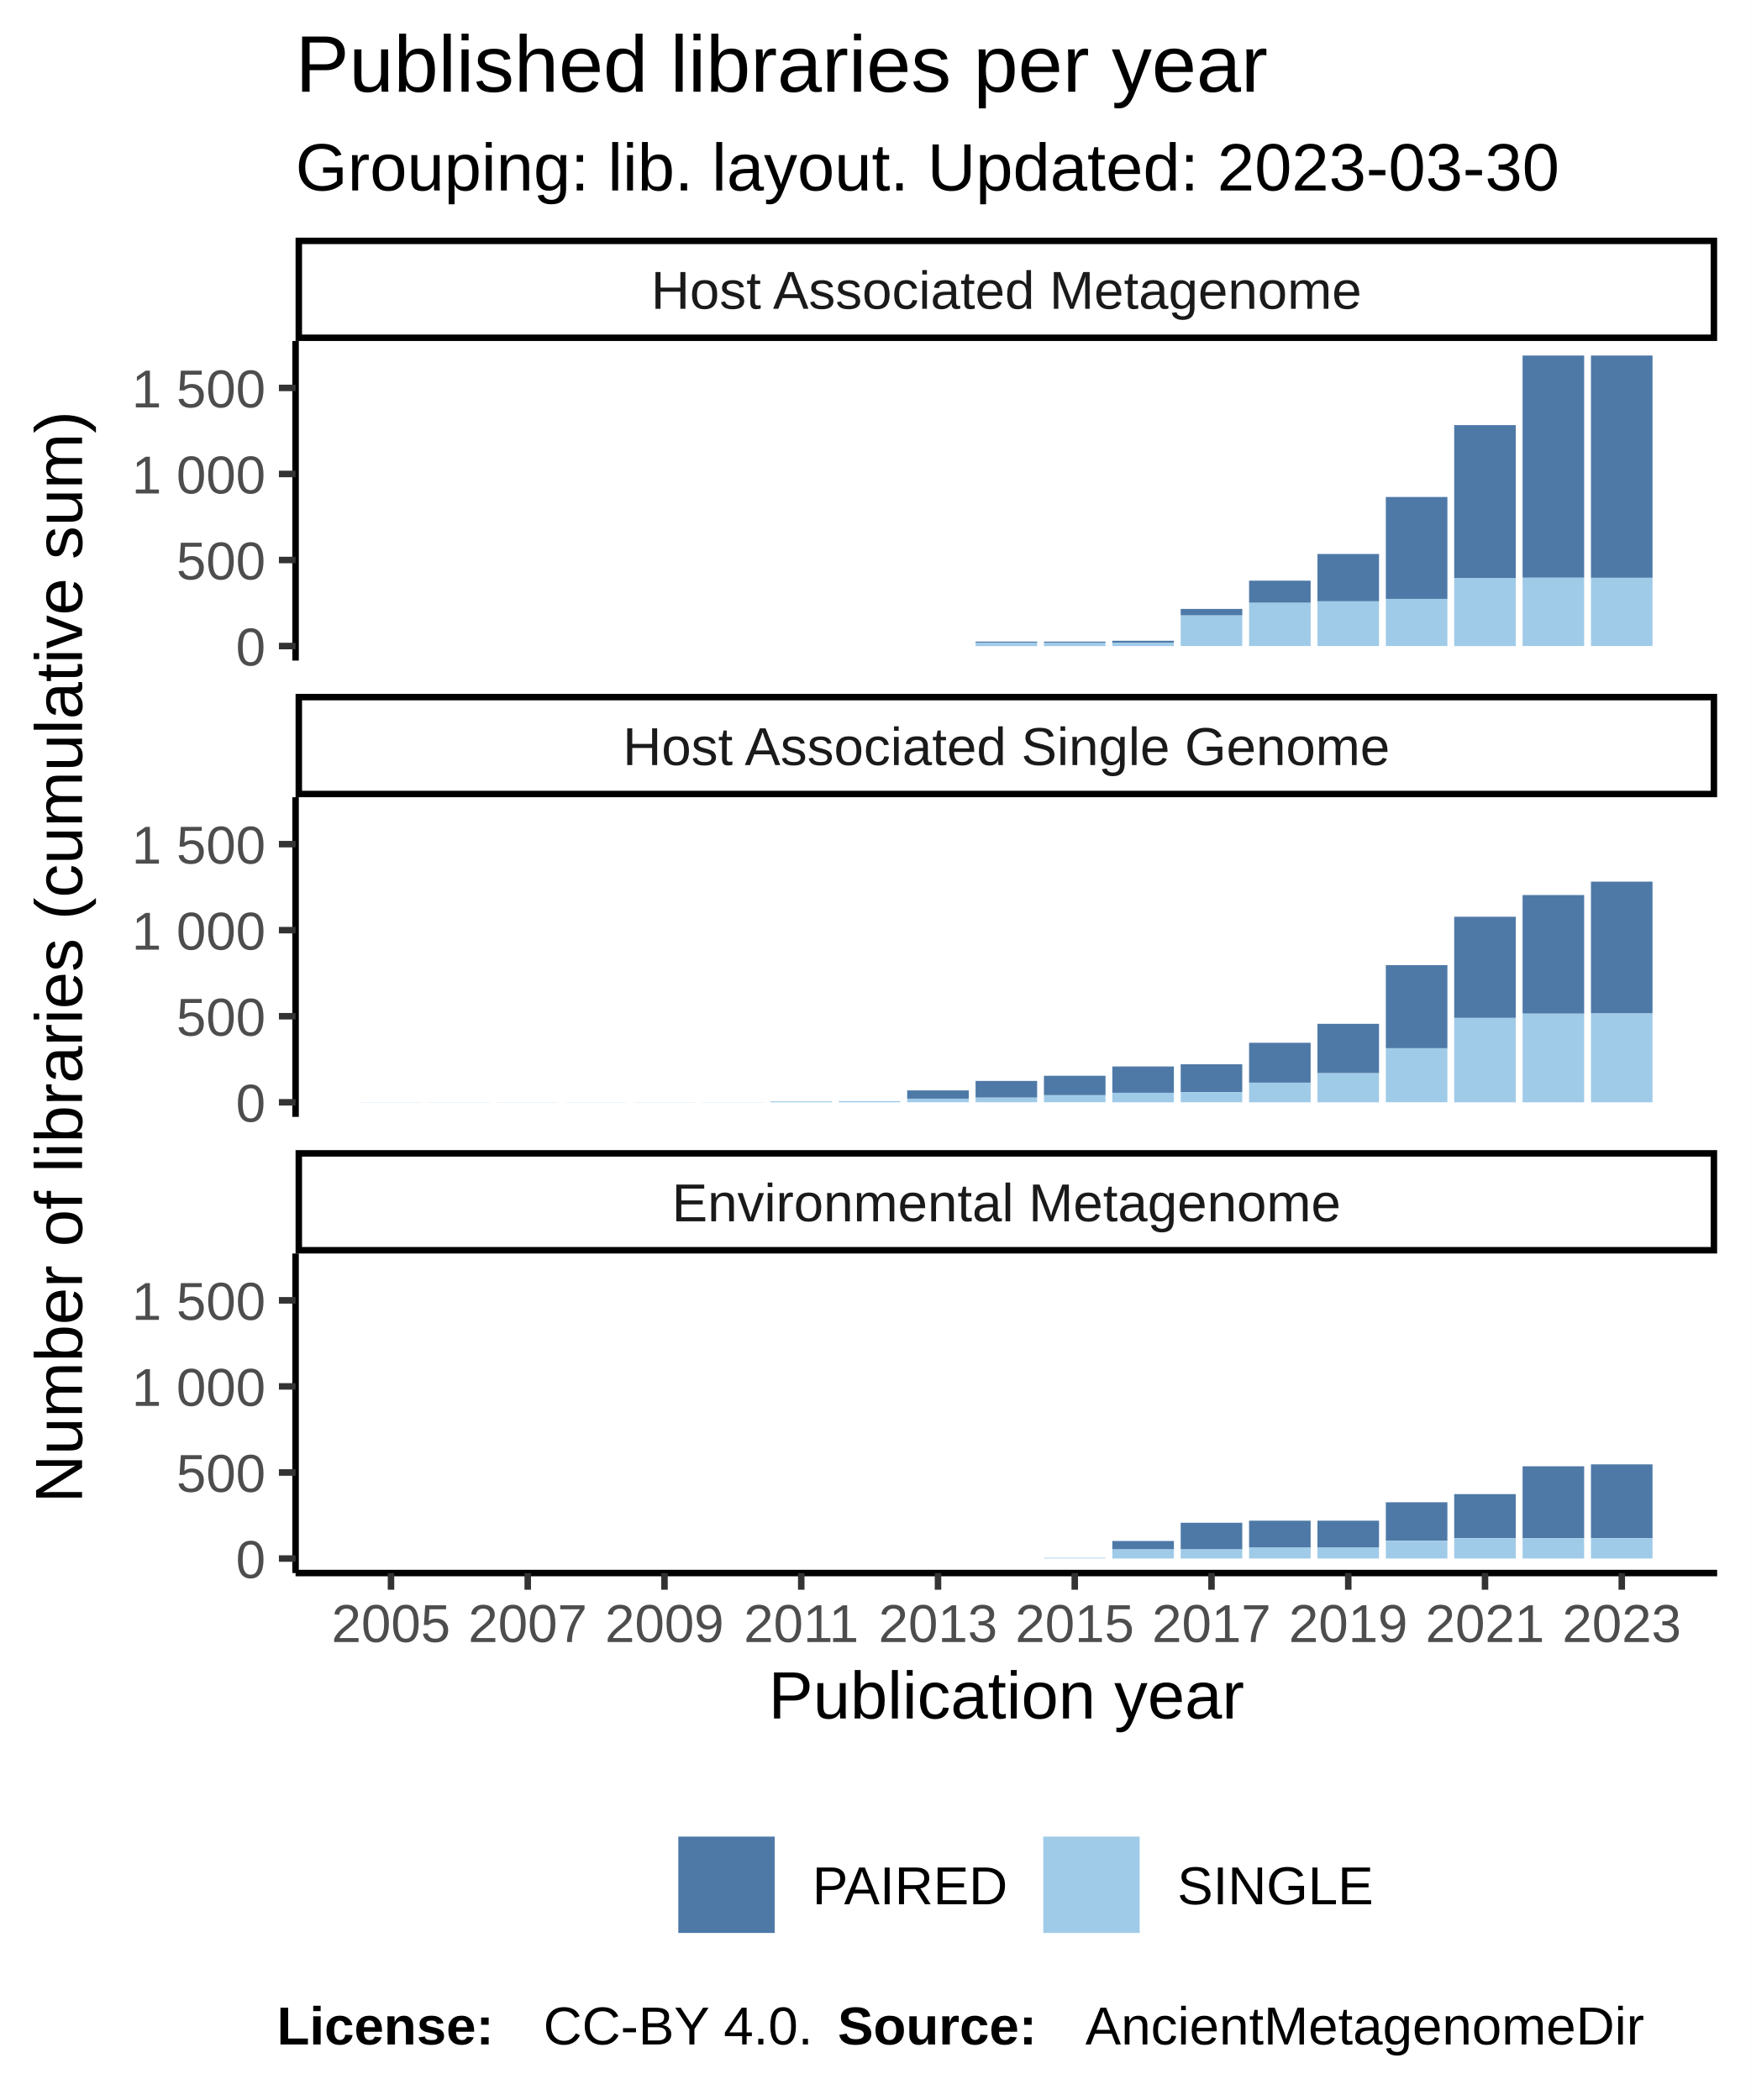
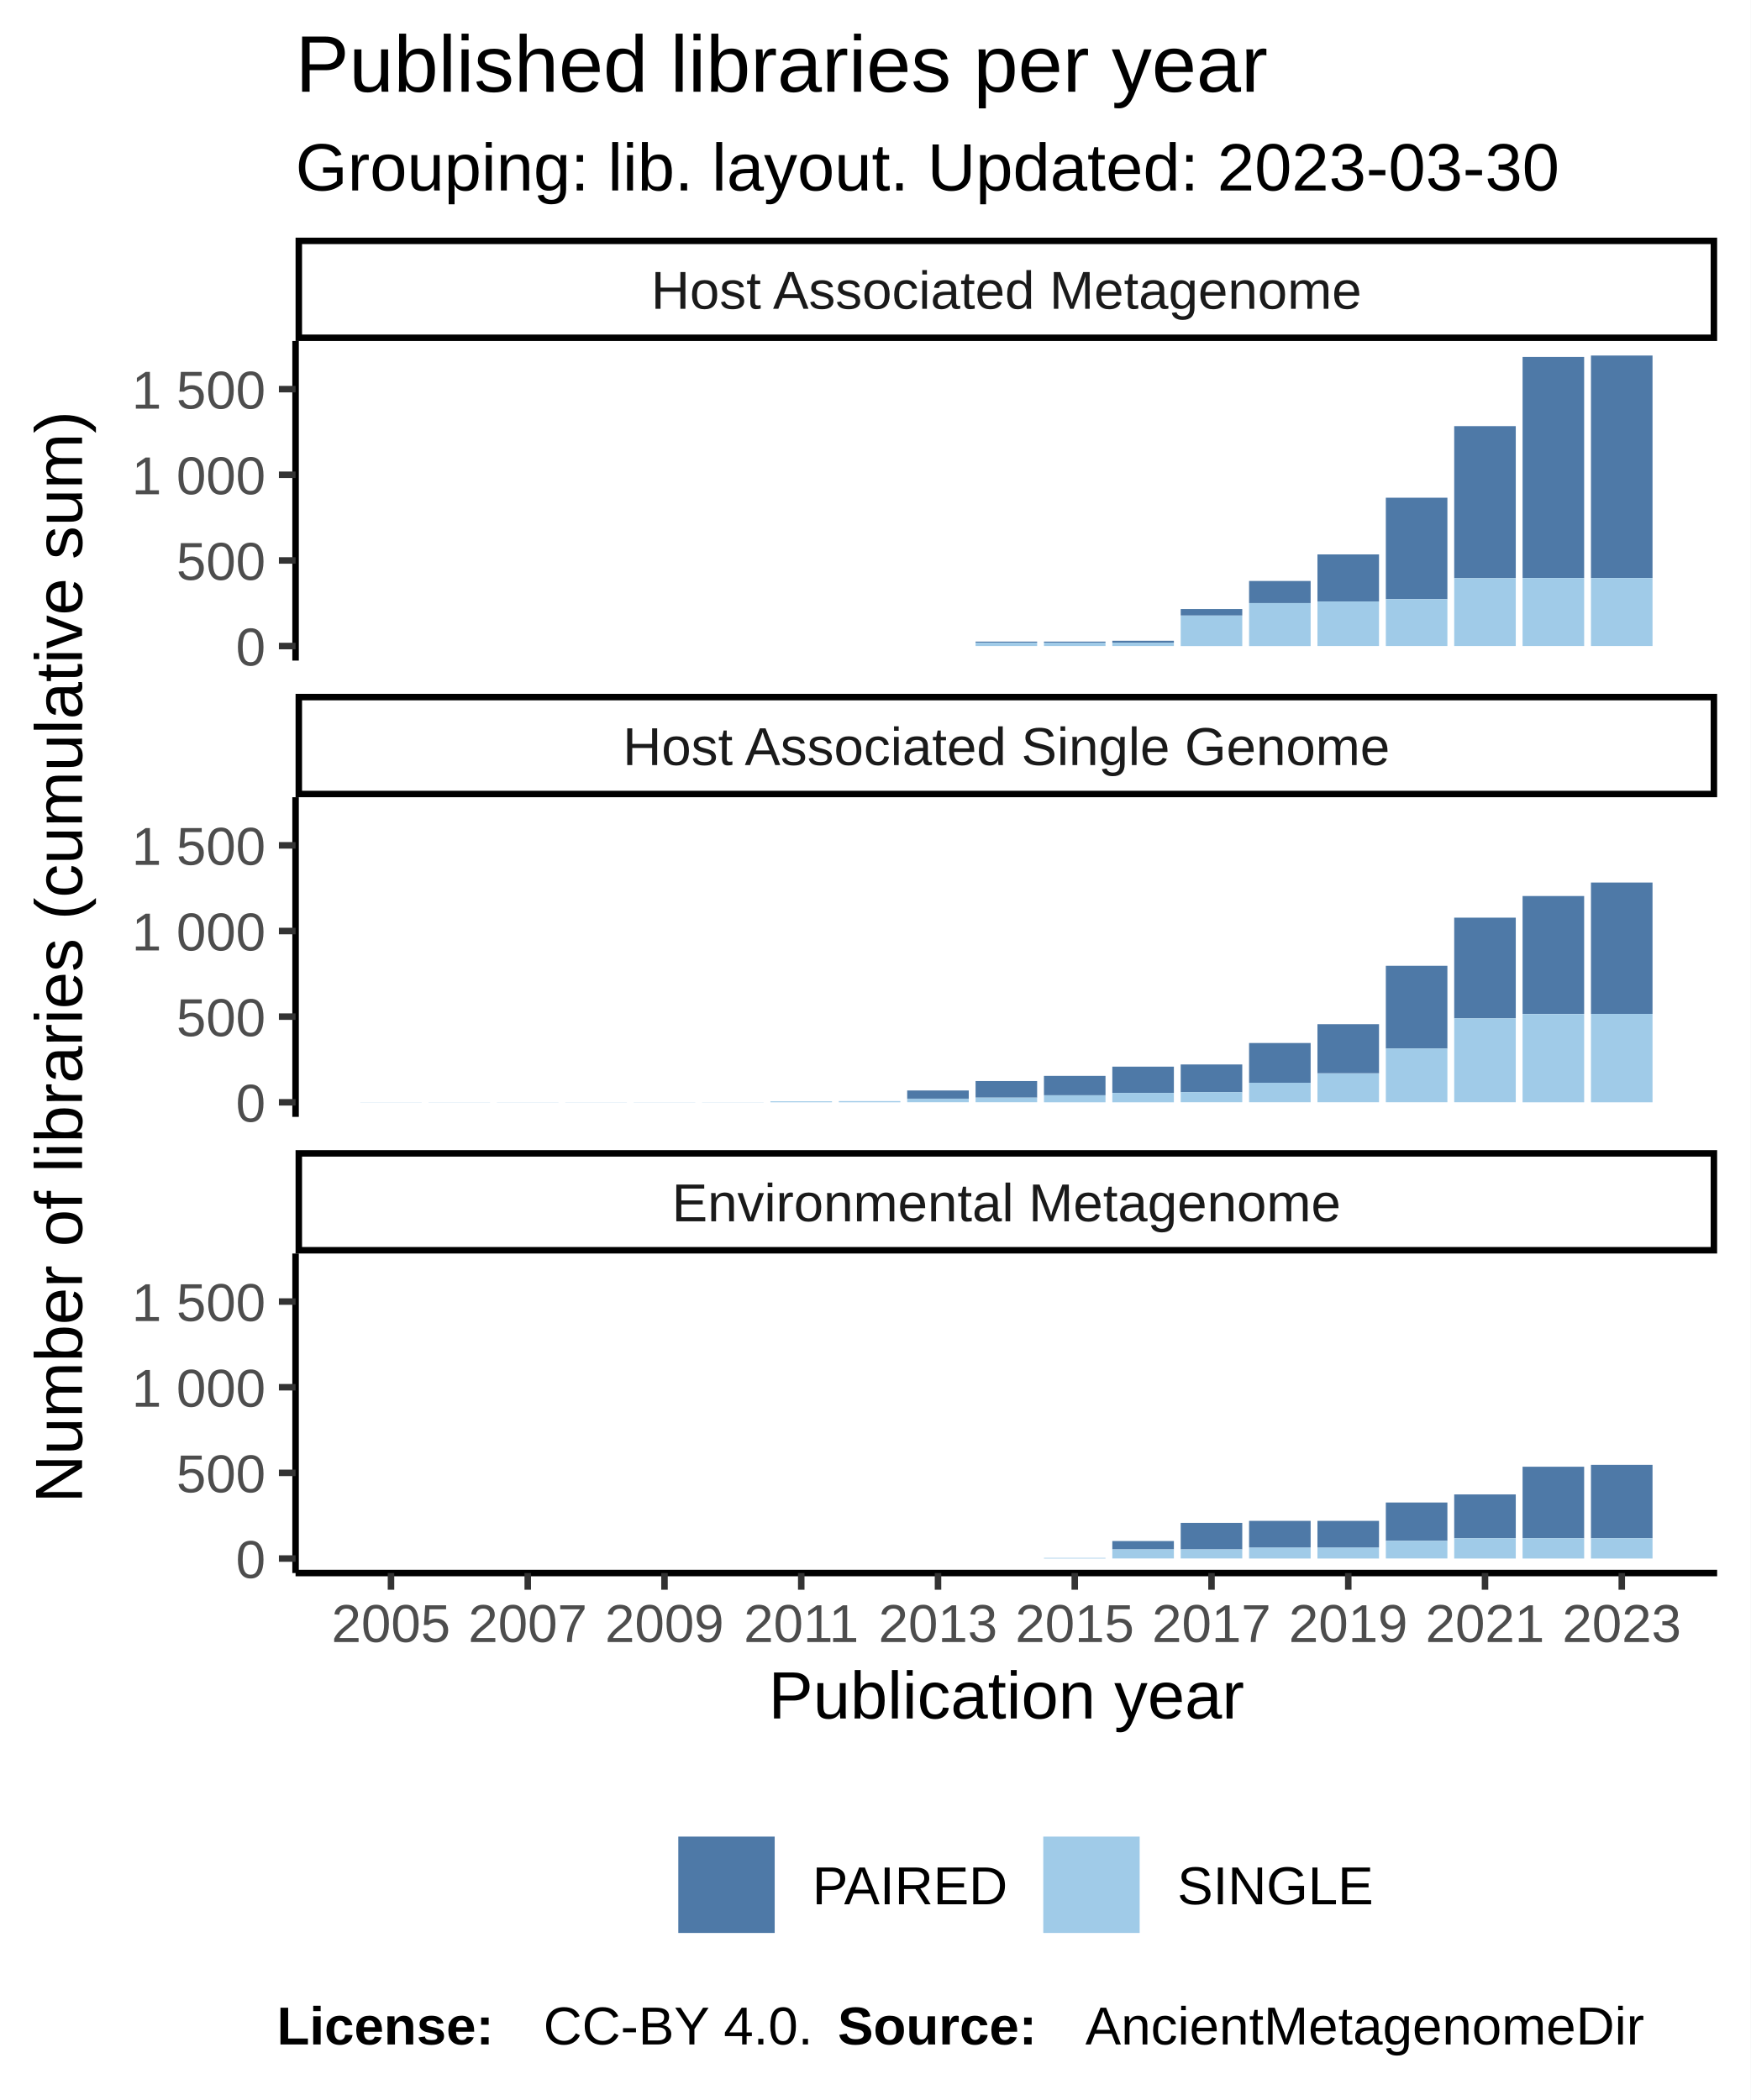
<svg xmlns="http://www.w3.org/2000/svg" class="svglite" width="288.00pt" height="345.60pt" viewBox="0 0 288.00 345.60">
  <defs>
    <style type="text/css">
    .svglite line, .svglite polyline, .svglite polygon, .svglite path, .svglite rect, .svglite circle {
      fill: none;
      stroke: #000000;
      stroke-linecap: round;
      stroke-linejoin: round;
      stroke-miterlimit: 10.00;
    }
  </style>
  </defs>
  <rect width="100%" height="100%" style="stroke: none; fill: #FFFFFF;" />
  <defs>
    <clipPath id="cpMC4wMHwyODguMDB8MC4wMHwzNDUuNjA=">
      <rect x="0.00" y="0.00" width="288.00" height="345.60" />
    </clipPath>
  </defs>
  <g clip-path="url(#cpMC4wMHwyODguMDB8MC4wMHwzNDUuNjA=)">
    <rect x="0.00" y="0.00" width="288.00" height="345.60" style="stroke-width: 1.07; stroke: #FFFFFF; fill: #FFFFFF;" />
  </g>
  <defs>
    <clipPath id="cpNDguNjN8MjgyLjUyfDU2LjEyfDEwOC43MQ==">
      <rect x="48.63" y="56.12" width="233.89" height="52.59" />
    </clipPath>
  </defs>
  <g clip-path="url(#cpNDguNjN8MjgyLjUyfDU2LjEyfDEwOC43MQ==)">
    <rect x="48.63" y="56.12" width="233.89" height="52.59" style="stroke-width: 1.07; stroke: none; fill: #FFFFFF;" />
    <rect x="59.26" y="106.32" width="10.13" height="0.00" style="stroke-width: 1.07; stroke: none; stroke-linecap: square; stroke-linejoin: miter; fill: #A0CBE8;" />
    <rect x="59.26" y="106.32" width="10.13" height="0.00" style="stroke-width: 1.07; stroke: none; stroke-linecap: square; stroke-linejoin: miter; fill: #4E79A7;" />
    <rect x="70.51" y="106.32" width="10.13" height="0.00" style="stroke-width: 1.07; stroke: none; stroke-linecap: square; stroke-linejoin: miter; fill: #A0CBE8;" />
    <rect x="70.51" y="106.32" width="10.13" height="0.00" style="stroke-width: 1.07; stroke: none; stroke-linecap: square; stroke-linejoin: miter; fill: #4E79A7;" />
    <rect x="81.76" y="106.32" width="10.13" height="0.00" style="stroke-width: 1.07; stroke: none; stroke-linecap: square; stroke-linejoin: miter; fill: #A0CBE8;" />
    <rect x="81.76" y="106.32" width="10.13" height="0.00" style="stroke-width: 1.07; stroke: none; stroke-linecap: square; stroke-linejoin: miter; fill: #4E79A7;" />
    <rect x="93.01" y="106.32" width="10.13" height="0.00" style="stroke-width: 1.07; stroke: none; stroke-linecap: square; stroke-linejoin: miter; fill: #A0CBE8;" />
    <rect x="93.01" y="106.32" width="10.13" height="0.00" style="stroke-width: 1.07; stroke: none; stroke-linecap: square; stroke-linejoin: miter; fill: #4E79A7;" />
    <rect x="104.26" y="106.32" width="10.13" height="0.00" style="stroke-width: 1.07; stroke: none; stroke-linecap: square; stroke-linejoin: miter; fill: #A0CBE8;" />
    <rect x="104.26" y="106.32" width="10.13" height="0.00" style="stroke-width: 1.07; stroke: none; stroke-linecap: square; stroke-linejoin: miter; fill: #4E79A7;" />
    <rect x="115.51" y="106.32" width="10.13" height="0.00" style="stroke-width: 1.07; stroke: none; stroke-linecap: square; stroke-linejoin: miter; fill: #A0CBE8;" />
    <rect x="115.51" y="106.32" width="10.13" height="0.00" style="stroke-width: 1.07; stroke: none; stroke-linecap: square; stroke-linejoin: miter; fill: #4E79A7;" />
    <rect x="126.76" y="106.32" width="10.13" height="0.00" style="stroke-width: 1.07; stroke: none; stroke-linecap: square; stroke-linejoin: miter; fill: #A0CBE8;" />
    <rect x="126.76" y="106.32" width="10.13" height="0.00" style="stroke-width: 1.07; stroke: none; stroke-linecap: square; stroke-linejoin: miter; fill: #4E79A7;" />
    <rect x="138.01" y="106.32" width="10.13" height="0.00" style="stroke-width: 1.07; stroke: none; stroke-linecap: square; stroke-linejoin: miter; fill: #A0CBE8;" />
    <rect x="138.01" y="106.32" width="10.13" height="0.00" style="stroke-width: 1.07; stroke: none; stroke-linecap: square; stroke-linejoin: miter; fill: #4E79A7;" />
    <rect x="149.26" y="106.32" width="10.13" height="0.00" style="stroke-width: 1.07; stroke: none; stroke-linecap: square; stroke-linejoin: miter; fill: #A0CBE8;" />
    <rect x="149.26" y="106.32" width="10.13" height="0.00" style="stroke-width: 1.07; stroke: none; stroke-linecap: square; stroke-linejoin: miter; fill: #4E79A7;" />
    <rect x="160.51" y="105.59" width="10.13" height="0.17" style="stroke-width: 1.07; stroke: none; stroke-linecap: square; stroke-linejoin: miter; fill: #4E79A7;" />
-     <rect x="160.51" y="105.76" width="10.13" height="0.57" style="stroke-width: 1.07; stroke: none; stroke-linecap: square; stroke-linejoin: miter; fill: #A0CBE8;" />
-     <rect x="171.76" y="105.76" width="10.13" height="0.57" style="stroke-width: 1.07; stroke: none; stroke-linecap: square; stroke-linejoin: miter; fill: #A0CBE8;" />
+     <rect x="160.51" y="105.76" width="10.13" height="0.56" style="stroke-width: 1.07; stroke: none; stroke-linecap: square; stroke-linejoin: miter; fill: #A0CBE8;" />
+     <rect x="171.76" y="105.76" width="10.13" height="0.56" style="stroke-width: 1.07; stroke: none; stroke-linecap: square; stroke-linejoin: miter; fill: #A0CBE8;" />
    <rect x="171.76" y="105.59" width="10.13" height="0.17" style="stroke-width: 1.07; stroke: none; stroke-linecap: square; stroke-linejoin: miter; fill: #4E79A7;" />
    <rect x="183.01" y="105.45" width="10.13" height="0.31" style="stroke-width: 1.07; stroke: none; stroke-linecap: square; stroke-linejoin: miter; fill: #4E79A7;" />
-     <rect x="183.01" y="105.76" width="10.13" height="0.57" style="stroke-width: 1.07; stroke: none; stroke-linecap: square; stroke-linejoin: miter; fill: #A0CBE8;" />
-     <rect x="194.26" y="100.21" width="10.13" height="1.08" style="stroke-width: 1.07; stroke: none; stroke-linecap: square; stroke-linejoin: miter; fill: #4E79A7;" />
-     <rect x="194.26" y="101.28" width="10.13" height="5.04" style="stroke-width: 1.07; stroke: none; stroke-linecap: square; stroke-linejoin: miter; fill: #A0CBE8;" />
-     <rect x="205.51" y="95.56" width="10.13" height="3.65" style="stroke-width: 1.07; stroke: none; stroke-linecap: square; stroke-linejoin: miter; fill: #4E79A7;" />
-     <rect x="205.51" y="99.21" width="10.13" height="7.11" style="stroke-width: 1.07; stroke: none; stroke-linecap: square; stroke-linejoin: miter; fill: #A0CBE8;" />
-     <rect x="216.76" y="91.17" width="10.13" height="7.79" style="stroke-width: 1.07; stroke: none; stroke-linecap: square; stroke-linejoin: miter; fill: #4E79A7;" />
-     <rect x="216.76" y="98.96" width="10.13" height="7.36" style="stroke-width: 1.07; stroke: none; stroke-linecap: square; stroke-linejoin: miter; fill: #A0CBE8;" />
-     <rect x="228.01" y="81.79" width="10.13" height="16.77" style="stroke-width: 1.07; stroke: none; stroke-linecap: square; stroke-linejoin: miter; fill: #4E79A7;" />
-     <rect x="228.01" y="98.56" width="10.13" height="7.76" style="stroke-width: 1.07; stroke: none; stroke-linecap: square; stroke-linejoin: miter; fill: #A0CBE8;" />
-     <rect x="239.26" y="69.96" width="10.13" height="25.15" style="stroke-width: 1.07; stroke: none; stroke-linecap: square; stroke-linejoin: miter; fill: #4E79A7;" />
-     <rect x="239.26" y="95.11" width="10.13" height="11.22" style="stroke-width: 1.07; stroke: none; stroke-linecap: square; stroke-linejoin: miter; fill: #A0CBE8;" />
-     <rect x="250.51" y="58.51" width="10.13" height="36.57" style="stroke-width: 1.07; stroke: none; stroke-linecap: square; stroke-linejoin: miter; fill: #4E79A7;" />
-     <rect x="250.51" y="95.08" width="10.13" height="11.24" style="stroke-width: 1.07; stroke: none; stroke-linecap: square; stroke-linejoin: miter; fill: #A0CBE8;" />
-     <rect x="261.76" y="95.08" width="10.13" height="11.24" style="stroke-width: 1.07; stroke: none; stroke-linecap: square; stroke-linejoin: miter; fill: #A0CBE8;" />
-     <rect x="261.76" y="58.51" width="10.13" height="36.57" style="stroke-width: 1.07; stroke: none; stroke-linecap: square; stroke-linejoin: miter; fill: #4E79A7;" />
+     <rect x="183.01" y="105.76" width="10.13" height="0.56" style="stroke-width: 1.07; stroke: none; stroke-linecap: square; stroke-linejoin: miter; fill: #A0CBE8;" />
+     <rect x="194.26" y="100.23" width="10.13" height="1.07" style="stroke-width: 1.07; stroke: none; stroke-linecap: square; stroke-linejoin: miter; fill: #4E79A7;" />
+     <rect x="194.26" y="101.31" width="10.13" height="5.02" style="stroke-width: 1.07; stroke: none; stroke-linecap: square; stroke-linejoin: miter; fill: #A0CBE8;" />
+     <rect x="205.51" y="95.61" width="10.13" height="3.64" style="stroke-width: 1.07; stroke: none; stroke-linecap: square; stroke-linejoin: miter; fill: #4E79A7;" />
+     <rect x="205.51" y="99.25" width="10.13" height="7.08" style="stroke-width: 1.07; stroke: none; stroke-linecap: square; stroke-linejoin: miter; fill: #A0CBE8;" />
+     <rect x="216.76" y="91.24" width="10.13" height="7.75" style="stroke-width: 1.07; stroke: none; stroke-linecap: square; stroke-linejoin: miter; fill: #4E79A7;" />
+     <rect x="216.76" y="98.99" width="10.13" height="7.33" style="stroke-width: 1.07; stroke: none; stroke-linecap: square; stroke-linejoin: miter; fill: #A0CBE8;" />
+     <rect x="228.01" y="81.91" width="10.13" height="16.69" style="stroke-width: 1.07; stroke: none; stroke-linecap: square; stroke-linejoin: miter; fill: #4E79A7;" />
+     <rect x="228.01" y="98.60" width="10.13" height="7.72" style="stroke-width: 1.07; stroke: none; stroke-linecap: square; stroke-linejoin: miter; fill: #A0CBE8;" />
+     <rect x="239.26" y="70.13" width="10.13" height="25.03" style="stroke-width: 1.07; stroke: none; stroke-linecap: square; stroke-linejoin: miter; fill: #4E79A7;" />
+     <rect x="239.26" y="95.16" width="10.13" height="11.16" style="stroke-width: 1.07; stroke: none; stroke-linecap: square; stroke-linejoin: miter; fill: #A0CBE8;" />
+     <rect x="250.51" y="58.74" width="10.13" height="36.39" style="stroke-width: 1.07; stroke: none; stroke-linecap: square; stroke-linejoin: miter; fill: #4E79A7;" />
+     <rect x="250.51" y="95.13" width="10.13" height="11.19" style="stroke-width: 1.07; stroke: none; stroke-linecap: square; stroke-linejoin: miter; fill: #A0CBE8;" />
+     <rect x="261.76" y="58.51" width="10.13" height="36.62" style="stroke-width: 1.07; stroke: none; stroke-linecap: square; stroke-linejoin: miter; fill: #4E79A7;" />
+     <rect x="261.76" y="95.13" width="10.13" height="11.19" style="stroke-width: 1.07; stroke: none; stroke-linecap: square; stroke-linejoin: miter; fill: #A0CBE8;" />
  </g>
  <g clip-path="url(#cpMC4wMHwyODguMDB8MC4wMHwzNDUuNjA=)">
</g>
  <defs>
    <clipPath id="cpNDguNjN8MjgyLjUyfDEzMS4yMHwxODMuODA=">
      <rect x="48.63" y="131.20" width="233.89" height="52.59" />
    </clipPath>
  </defs>
  <g clip-path="url(#cpNDguNjN8MjgyLjUyfDEzMS4yMHwxODMuODA=)">
    <rect x="48.63" y="131.20" width="233.89" height="52.59" style="stroke-width: 1.07; stroke: none; fill: #FFFFFF;" />
    <rect x="59.26" y="181.38" width="10.13" height="0.028" style="stroke-width: 1.07; stroke: none; stroke-linecap: square; stroke-linejoin: miter; fill: #A0CBE8;" />
    <rect x="59.26" y="181.38" width="10.13" height="0.00" style="stroke-width: 1.07; stroke: none; stroke-linecap: square; stroke-linejoin: miter; fill: #4E79A7;" />
    <rect x="70.51" y="181.38" width="10.13" height="0.028" style="stroke-width: 1.07; stroke: none; stroke-linecap: square; stroke-linejoin: miter; fill: #A0CBE8;" />
    <rect x="70.51" y="181.38" width="10.13" height="0.00" style="stroke-width: 1.07; stroke: none; stroke-linecap: square; stroke-linejoin: miter; fill: #4E79A7;" />
    <rect x="81.76" y="181.38" width="10.13" height="0.028" style="stroke-width: 1.07; stroke: none; stroke-linecap: square; stroke-linejoin: miter; fill: #A0CBE8;" />
    <rect x="81.76" y="181.38" width="10.13" height="0.00" style="stroke-width: 1.07; stroke: none; stroke-linecap: square; stroke-linejoin: miter; fill: #4E79A7;" />
    <rect x="93.01" y="181.38" width="10.13" height="0.028" style="stroke-width: 1.07; stroke: none; stroke-linecap: square; stroke-linejoin: miter; fill: #A0CBE8;" />
    <rect x="93.01" y="181.38" width="10.13" height="0.00" style="stroke-width: 1.07; stroke: none; stroke-linecap: square; stroke-linejoin: miter; fill: #4E79A7;" />
    <rect x="104.26" y="181.38" width="10.13" height="0.028" style="stroke-width: 1.07; stroke: none; stroke-linecap: square; stroke-linejoin: miter; fill: #A0CBE8;" />
    <rect x="104.26" y="181.38" width="10.13" height="0.00" style="stroke-width: 1.07; stroke: none; stroke-linecap: square; stroke-linejoin: miter; fill: #4E79A7;" />
    <rect x="115.51" y="181.38" width="10.13" height="0.028" style="stroke-width: 1.07; stroke: none; stroke-linecap: square; stroke-linejoin: miter; fill: #A0CBE8;" />
    <rect x="115.51" y="181.38" width="10.13" height="0.00" style="stroke-width: 1.07; stroke: none; stroke-linecap: square; stroke-linejoin: miter; fill: #4E79A7;" />
    <rect x="126.76" y="181.24" width="10.13" height="0.17" style="stroke-width: 1.07; stroke: none; stroke-linecap: square; stroke-linejoin: miter; fill: #A0CBE8;" />
    <rect x="126.76" y="181.24" width="10.13" height="0.00" style="stroke-width: 1.07; stroke: none; stroke-linecap: square; stroke-linejoin: miter; fill: #4E79A7;" />
    <rect x="138.01" y="181.21" width="10.13" height="0.20" style="stroke-width: 1.07; stroke: none; stroke-linecap: square; stroke-linejoin: miter; fill: #A0CBE8;" />
    <rect x="138.01" y="181.21" width="10.13" height="0.00" style="stroke-width: 1.07; stroke: none; stroke-linecap: square; stroke-linejoin: miter; fill: #4E79A7;" />
-     <rect x="149.26" y="179.45" width="10.13" height="1.36" style="stroke-width: 1.07; stroke: none; stroke-linecap: square; stroke-linejoin: miter; fill: #4E79A7;" />
+     <rect x="149.26" y="179.46" width="10.13" height="1.35" style="stroke-width: 1.07; stroke: none; stroke-linecap: square; stroke-linejoin: miter; fill: #4E79A7;" />
    <rect x="149.26" y="180.81" width="10.13" height="0.59" style="stroke-width: 1.07; stroke: none; stroke-linecap: square; stroke-linejoin: miter; fill: #A0CBE8;" />
-     <rect x="160.51" y="177.89" width="10.13" height="2.75" style="stroke-width: 1.07; stroke: none; stroke-linecap: square; stroke-linejoin: miter; fill: #4E79A7;" />
+     <rect x="160.51" y="177.91" width="10.13" height="2.73" style="stroke-width: 1.07; stroke: none; stroke-linecap: square; stroke-linejoin: miter; fill: #4E79A7;" />
    <rect x="160.51" y="180.64" width="10.13" height="0.76" style="stroke-width: 1.07; stroke: none; stroke-linecap: square; stroke-linejoin: miter; fill: #A0CBE8;" />
-     <rect x="171.76" y="177.04" width="10.13" height="3.20" style="stroke-width: 1.07; stroke: none; stroke-linecap: square; stroke-linejoin: miter; fill: #4E79A7;" />
-     <rect x="171.76" y="180.24" width="10.13" height="1.16" style="stroke-width: 1.07; stroke: none; stroke-linecap: square; stroke-linejoin: miter; fill: #A0CBE8;" />
-     <rect x="183.01" y="175.51" width="10.13" height="4.33" style="stroke-width: 1.07; stroke: none; stroke-linecap: square; stroke-linejoin: miter; fill: #4E79A7;" />
-     <rect x="183.01" y="179.85" width="10.13" height="1.56" style="stroke-width: 1.07; stroke: none; stroke-linecap: square; stroke-linejoin: miter; fill: #A0CBE8;" />
-     <rect x="194.26" y="175.15" width="10.13" height="4.59" style="stroke-width: 1.07; stroke: none; stroke-linecap: square; stroke-linejoin: miter; fill: #4E79A7;" />
-     <rect x="194.26" y="179.73" width="10.13" height="1.67" style="stroke-width: 1.07; stroke: none; stroke-linecap: square; stroke-linejoin: miter; fill: #A0CBE8;" />
-     <rect x="205.51" y="171.61" width="10.13" height="6.57" style="stroke-width: 1.07; stroke: none; stroke-linecap: square; stroke-linejoin: miter; fill: #4E79A7;" />
-     <rect x="205.51" y="178.18" width="10.13" height="3.23" style="stroke-width: 1.07; stroke: none; stroke-linecap: square; stroke-linejoin: miter; fill: #A0CBE8;" />
-     <rect x="216.76" y="168.49" width="10.13" height="8.13" style="stroke-width: 1.07; stroke: none; stroke-linecap: square; stroke-linejoin: miter; fill: #4E79A7;" />
-     <rect x="216.76" y="176.62" width="10.13" height="4.79" style="stroke-width: 1.07; stroke: none; stroke-linecap: square; stroke-linejoin: miter; fill: #A0CBE8;" />
-     <rect x="228.01" y="158.83" width="10.13" height="13.68" style="stroke-width: 1.07; stroke: none; stroke-linecap: square; stroke-linejoin: miter; fill: #4E79A7;" />
-     <rect x="228.01" y="172.51" width="10.13" height="8.89" style="stroke-width: 1.07; stroke: none; stroke-linecap: square; stroke-linejoin: miter; fill: #A0CBE8;" />
-     <rect x="239.26" y="150.87" width="10.13" height="16.65" style="stroke-width: 1.07; stroke: none; stroke-linecap: square; stroke-linejoin: miter; fill: #4E79A7;" />
-     <rect x="239.26" y="167.53" width="10.13" height="13.88" style="stroke-width: 1.07; stroke: none; stroke-linecap: square; stroke-linejoin: miter; fill: #A0CBE8;" />
-     <rect x="250.51" y="147.30" width="10.13" height="19.52" style="stroke-width: 1.07; stroke: none; stroke-linecap: square; stroke-linejoin: miter; fill: #4E79A7;" />
-     <rect x="250.51" y="166.82" width="10.13" height="14.59" style="stroke-width: 1.07; stroke: none; stroke-linecap: square; stroke-linejoin: miter; fill: #A0CBE8;" />
-     <rect x="261.76" y="145.09" width="10.13" height="21.70" style="stroke-width: 1.07; stroke: none; stroke-linecap: square; stroke-linejoin: miter; fill: #4E79A7;" />
-     <rect x="261.76" y="166.79" width="10.13" height="14.62" style="stroke-width: 1.07; stroke: none; stroke-linecap: square; stroke-linejoin: miter; fill: #A0CBE8;" />
+     <rect x="171.76" y="177.06" width="10.13" height="3.19" style="stroke-width: 1.07; stroke: none; stroke-linecap: square; stroke-linejoin: miter; fill: #4E79A7;" />
+     <rect x="171.76" y="180.25" width="10.13" height="1.16" style="stroke-width: 1.07; stroke: none; stroke-linecap: square; stroke-linejoin: miter; fill: #A0CBE8;" />
+     <rect x="183.01" y="175.54" width="10.13" height="4.31" style="stroke-width: 1.07; stroke: none; stroke-linecap: square; stroke-linejoin: miter; fill: #4E79A7;" />
+     <rect x="183.01" y="179.86" width="10.13" height="1.55" style="stroke-width: 1.07; stroke: none; stroke-linecap: square; stroke-linejoin: miter; fill: #A0CBE8;" />
+     <rect x="194.26" y="175.18" width="10.13" height="4.57" style="stroke-width: 1.07; stroke: none; stroke-linecap: square; stroke-linejoin: miter; fill: #4E79A7;" />
+     <rect x="194.26" y="179.74" width="10.13" height="1.66" style="stroke-width: 1.07; stroke: none; stroke-linecap: square; stroke-linejoin: miter; fill: #A0CBE8;" />
+     <rect x="205.51" y="171.65" width="10.13" height="6.54" style="stroke-width: 1.07; stroke: none; stroke-linecap: square; stroke-linejoin: miter; fill: #4E79A7;" />
+     <rect x="205.51" y="178.19" width="10.13" height="3.21" style="stroke-width: 1.07; stroke: none; stroke-linecap: square; stroke-linejoin: miter; fill: #A0CBE8;" />
+     <rect x="216.76" y="168.55" width="10.13" height="8.09" style="stroke-width: 1.07; stroke: none; stroke-linecap: square; stroke-linejoin: miter; fill: #4E79A7;" />
+     <rect x="216.76" y="176.64" width="10.13" height="4.76" style="stroke-width: 1.07; stroke: none; stroke-linecap: square; stroke-linejoin: miter; fill: #A0CBE8;" />
+     <rect x="228.01" y="158.94" width="10.13" height="13.62" style="stroke-width: 1.07; stroke: none; stroke-linecap: square; stroke-linejoin: miter; fill: #4E79A7;" />
+     <rect x="228.01" y="172.55" width="10.13" height="8.85" style="stroke-width: 1.07; stroke: none; stroke-linecap: square; stroke-linejoin: miter; fill: #A0CBE8;" />
+     <rect x="239.26" y="151.02" width="10.13" height="16.58" style="stroke-width: 1.07; stroke: none; stroke-linecap: square; stroke-linejoin: miter; fill: #4E79A7;" />
+     <rect x="239.26" y="167.59" width="10.13" height="13.81" style="stroke-width: 1.07; stroke: none; stroke-linecap: square; stroke-linejoin: miter; fill: #A0CBE8;" />
+     <rect x="250.51" y="147.46" width="10.13" height="19.42" style="stroke-width: 1.07; stroke: none; stroke-linecap: square; stroke-linejoin: miter; fill: #4E79A7;" />
+     <rect x="250.51" y="166.89" width="10.13" height="14.52" style="stroke-width: 1.07; stroke: none; stroke-linecap: square; stroke-linejoin: miter; fill: #A0CBE8;" />
+     <rect x="261.76" y="145.24" width="10.13" height="21.62" style="stroke-width: 1.07; stroke: none; stroke-linecap: square; stroke-linejoin: miter; fill: #4E79A7;" />
+     <rect x="261.76" y="166.86" width="10.13" height="14.55" style="stroke-width: 1.07; stroke: none; stroke-linecap: square; stroke-linejoin: miter; fill: #A0CBE8;" />
  </g>
  <g clip-path="url(#cpMC4wMHwyODguMDB8MC4wMHwzNDUuNjA=)">
</g>
  <defs>
    <clipPath id="cpNDguNjN8MjgyLjUyfDIwNi4yOXwyNTguODg=">
      <rect x="48.63" y="206.29" width="233.89" height="52.59" />
    </clipPath>
  </defs>
  <g clip-path="url(#cpNDguNjN8MjgyLjUyfDIwNi4yOXwyNTguODg=)">
    <rect x="48.63" y="206.29" width="233.89" height="52.59" style="stroke-width: 1.07; stroke: none; fill: #FFFFFF;" />
    <rect x="59.26" y="256.49" width="10.13" height="0.00" style="stroke-width: 1.07; stroke: none; stroke-linecap: square; stroke-linejoin: miter; fill: #A0CBE8;" />
    <rect x="59.26" y="256.49" width="10.13" height="0.00" style="stroke-width: 1.07; stroke: none; stroke-linecap: square; stroke-linejoin: miter; fill: #4E79A7;" />
    <rect x="70.51" y="256.49" width="10.13" height="0.00" style="stroke-width: 1.07; stroke: none; stroke-linecap: square; stroke-linejoin: miter; fill: #A0CBE8;" />
    <rect x="70.51" y="256.49" width="10.13" height="0.00" style="stroke-width: 1.07; stroke: none; stroke-linecap: square; stroke-linejoin: miter; fill: #4E79A7;" />
    <rect x="81.76" y="256.49" width="10.13" height="0.00" style="stroke-width: 1.07; stroke: none; stroke-linecap: square; stroke-linejoin: miter; fill: #A0CBE8;" />
    <rect x="81.76" y="256.49" width="10.13" height="0.00" style="stroke-width: 1.07; stroke: none; stroke-linecap: square; stroke-linejoin: miter; fill: #4E79A7;" />
    <rect x="93.01" y="256.49" width="10.13" height="0.00" style="stroke-width: 1.07; stroke: none; stroke-linecap: square; stroke-linejoin: miter; fill: #A0CBE8;" />
    <rect x="93.01" y="256.49" width="10.13" height="0.00" style="stroke-width: 1.07; stroke: none; stroke-linecap: square; stroke-linejoin: miter; fill: #4E79A7;" />
    <rect x="104.26" y="256.49" width="10.13" height="0.00" style="stroke-width: 1.07; stroke: none; stroke-linecap: square; stroke-linejoin: miter; fill: #A0CBE8;" />
    <rect x="104.26" y="256.49" width="10.13" height="0.00" style="stroke-width: 1.07; stroke: none; stroke-linecap: square; stroke-linejoin: miter; fill: #4E79A7;" />
    <rect x="115.51" y="256.49" width="10.13" height="0.00" style="stroke-width: 1.07; stroke: none; stroke-linecap: square; stroke-linejoin: miter; fill: #A0CBE8;" />
    <rect x="115.51" y="256.49" width="10.13" height="0.00" style="stroke-width: 1.07; stroke: none; stroke-linecap: square; stroke-linejoin: miter; fill: #4E79A7;" />
    <rect x="126.76" y="256.49" width="10.13" height="0.00" style="stroke-width: 1.07; stroke: none; stroke-linecap: square; stroke-linejoin: miter; fill: #A0CBE8;" />
    <rect x="126.76" y="256.49" width="10.13" height="0.00" style="stroke-width: 1.07; stroke: none; stroke-linecap: square; stroke-linejoin: miter; fill: #4E79A7;" />
    <rect x="138.01" y="256.49" width="10.13" height="0.00" style="stroke-width: 1.07; stroke: none; stroke-linecap: square; stroke-linejoin: miter; fill: #A0CBE8;" />
    <rect x="138.01" y="256.49" width="10.13" height="0.00" style="stroke-width: 1.07; stroke: none; stroke-linecap: square; stroke-linejoin: miter; fill: #4E79A7;" />
    <rect x="149.26" y="256.49" width="10.13" height="0.00" style="stroke-width: 1.07; stroke: none; stroke-linecap: square; stroke-linejoin: miter; fill: #A0CBE8;" />
    <rect x="149.26" y="256.49" width="10.13" height="0.00" style="stroke-width: 1.07; stroke: none; stroke-linecap: square; stroke-linejoin: miter; fill: #4E79A7;" />
    <rect x="160.51" y="256.49" width="10.13" height="0.00" style="stroke-width: 1.07; stroke: none; stroke-linecap: square; stroke-linejoin: miter; fill: #A0CBE8;" />
    <rect x="160.51" y="256.49" width="10.13" height="0.00" style="stroke-width: 1.07; stroke: none; stroke-linecap: square; stroke-linejoin: miter; fill: #4E79A7;" />
-     <rect x="171.76" y="256.37" width="10.13" height="0.11" style="stroke-width: 1.07; stroke: none; stroke-linecap: square; stroke-linejoin: miter; fill: #A0CBE8;" />
-     <rect x="171.76" y="256.37" width="10.13" height="0.00" style="stroke-width: 1.07; stroke: none; stroke-linecap: square; stroke-linejoin: miter; fill: #4E79A7;" />
-     <rect x="183.01" y="253.60" width="10.13" height="1.39" style="stroke-width: 1.07; stroke: none; stroke-linecap: square; stroke-linejoin: miter; fill: #4E79A7;" />
-     <rect x="183.01" y="254.99" width="10.13" height="1.50" style="stroke-width: 1.07; stroke: none; stroke-linecap: square; stroke-linejoin: miter; fill: #A0CBE8;" />
-     <rect x="194.26" y="250.60" width="10.13" height="4.39" style="stroke-width: 1.07; stroke: none; stroke-linecap: square; stroke-linejoin: miter; fill: #4E79A7;" />
-     <rect x="194.26" y="254.99" width="10.13" height="1.50" style="stroke-width: 1.07; stroke: none; stroke-linecap: square; stroke-linejoin: miter; fill: #A0CBE8;" />
-     <rect x="205.51" y="254.65" width="10.13" height="1.84" style="stroke-width: 1.07; stroke: none; stroke-linecap: square; stroke-linejoin: miter; fill: #A0CBE8;" />
-     <rect x="205.51" y="250.26" width="10.13" height="4.39" style="stroke-width: 1.07; stroke: none; stroke-linecap: square; stroke-linejoin: miter; fill: #4E79A7;" />
-     <rect x="216.76" y="254.65" width="10.13" height="1.84" style="stroke-width: 1.07; stroke: none; stroke-linecap: square; stroke-linejoin: miter; fill: #A0CBE8;" />
-     <rect x="216.76" y="250.26" width="10.13" height="4.39" style="stroke-width: 1.07; stroke: none; stroke-linecap: square; stroke-linejoin: miter; fill: #4E79A7;" />
-     <rect x="228.01" y="247.23" width="10.13" height="6.34" style="stroke-width: 1.07; stroke: none; stroke-linecap: square; stroke-linejoin: miter; fill: #4E79A7;" />
-     <rect x="228.01" y="253.57" width="10.13" height="2.92" style="stroke-width: 1.07; stroke: none; stroke-linecap: square; stroke-linejoin: miter; fill: #A0CBE8;" />
-     <rect x="239.26" y="245.89" width="10.13" height="7.25" style="stroke-width: 1.07; stroke: none; stroke-linecap: square; stroke-linejoin: miter; fill: #4E79A7;" />
-     <rect x="239.26" y="253.15" width="10.13" height="3.34" style="stroke-width: 1.07; stroke: none; stroke-linecap: square; stroke-linejoin: miter; fill: #A0CBE8;" />
-     <rect x="250.51" y="241.31" width="10.13" height="11.84" style="stroke-width: 1.07; stroke: none; stroke-linecap: square; stroke-linejoin: miter; fill: #4E79A7;" />
-     <rect x="250.51" y="253.15" width="10.13" height="3.34" style="stroke-width: 1.07; stroke: none; stroke-linecap: square; stroke-linejoin: miter; fill: #A0CBE8;" />
-     <rect x="261.76" y="240.99" width="10.13" height="12.15" style="stroke-width: 1.07; stroke: none; stroke-linecap: square; stroke-linejoin: miter; fill: #4E79A7;" />
-     <rect x="261.76" y="253.15" width="10.13" height="3.34" style="stroke-width: 1.07; stroke: none; stroke-linecap: square; stroke-linejoin: miter; fill: #A0CBE8;" />
+     <rect x="171.76" y="256.38" width="10.13" height="0.11" style="stroke-width: 1.07; stroke: none; stroke-linecap: square; stroke-linejoin: miter; fill: #A0CBE8;" />
+     <rect x="171.76" y="256.38" width="10.13" height="0.00" style="stroke-width: 1.07; stroke: none; stroke-linecap: square; stroke-linejoin: miter; fill: #4E79A7;" />
+     <rect x="183.01" y="253.61" width="10.13" height="1.38" style="stroke-width: 1.07; stroke: none; stroke-linecap: square; stroke-linejoin: miter; fill: #4E79A7;" />
+     <rect x="183.01" y="254.99" width="10.13" height="1.49" style="stroke-width: 1.07; stroke: none; stroke-linecap: square; stroke-linejoin: miter; fill: #A0CBE8;" />
+     <rect x="194.26" y="250.62" width="10.13" height="4.37" style="stroke-width: 1.07; stroke: none; stroke-linecap: square; stroke-linejoin: miter; fill: #4E79A7;" />
+     <rect x="194.26" y="254.99" width="10.13" height="1.49" style="stroke-width: 1.07; stroke: none; stroke-linecap: square; stroke-linejoin: miter; fill: #A0CBE8;" />
+     <rect x="205.51" y="254.66" width="10.13" height="1.83" style="stroke-width: 1.07; stroke: none; stroke-linecap: square; stroke-linejoin: miter; fill: #A0CBE8;" />
+     <rect x="205.51" y="250.29" width="10.13" height="4.37" style="stroke-width: 1.07; stroke: none; stroke-linecap: square; stroke-linejoin: miter; fill: #4E79A7;" />
+     <rect x="216.76" y="254.66" width="10.13" height="1.83" style="stroke-width: 1.07; stroke: none; stroke-linecap: square; stroke-linejoin: miter; fill: #A0CBE8;" />
+     <rect x="216.76" y="250.29" width="10.13" height="4.37" style="stroke-width: 1.07; stroke: none; stroke-linecap: square; stroke-linejoin: miter; fill: #4E79A7;" />
+     <rect x="228.01" y="247.27" width="10.13" height="6.31" style="stroke-width: 1.07; stroke: none; stroke-linecap: square; stroke-linejoin: miter; fill: #4E79A7;" />
+     <rect x="228.01" y="253.58" width="10.13" height="2.90" style="stroke-width: 1.07; stroke: none; stroke-linecap: square; stroke-linejoin: miter; fill: #A0CBE8;" />
+     <rect x="239.26" y="245.94" width="10.13" height="7.22" style="stroke-width: 1.07; stroke: none; stroke-linecap: square; stroke-linejoin: miter; fill: #4E79A7;" />
+     <rect x="239.26" y="253.16" width="10.13" height="3.33" style="stroke-width: 1.07; stroke: none; stroke-linecap: square; stroke-linejoin: miter; fill: #A0CBE8;" />
+     <rect x="250.51" y="241.38" width="10.13" height="11.78" style="stroke-width: 1.07; stroke: none; stroke-linecap: square; stroke-linejoin: miter; fill: #4E79A7;" />
+     <rect x="250.51" y="253.16" width="10.13" height="3.33" style="stroke-width: 1.07; stroke: none; stroke-linecap: square; stroke-linejoin: miter; fill: #A0CBE8;" />
+     <rect x="261.76" y="241.07" width="10.13" height="12.09" style="stroke-width: 1.07; stroke: none; stroke-linecap: square; stroke-linejoin: miter; fill: #4E79A7;" />
+     <rect x="261.76" y="253.16" width="10.13" height="3.33" style="stroke-width: 1.07; stroke: none; stroke-linecap: square; stroke-linejoin: miter; fill: #A0CBE8;" />
  </g>
  <g clip-path="url(#cpMC4wMHwyODguMDB8MC4wMHwzNDUuNjA=)">
</g>
  <defs>
    <clipPath id="cpNDguNjN8MjgyLjUyfDE4OS4yOHwyMDYuMjk=">
      <rect x="48.63" y="189.28" width="233.89" height="17.01" />
    </clipPath>
  </defs>
  <g clip-path="url(#cpNDguNjN8MjgyLjUyfDE4OS4yOHwyMDYuMjk=)">
    <rect x="48.63" y="189.28" width="233.89" height="17.01" style="stroke-width: 2.13; fill: #FFFFFF;" />
    <text x="165.58" y="200.99" text-anchor="middle" style="font-size: 8.80px; fill: #1A1A1A; font-family: Liberation Sans;" textLength="124.59px" lengthAdjust="spacingAndGlyphs">Environmental Metagenome</text>
  </g>
  <g clip-path="url(#cpMC4wMHwyODguMDB8MC4wMHwzNDUuNjA=)">
</g>
  <defs>
    <clipPath id="cpNDguNjN8MjgyLjUyfDExNC4xOXwxMzEuMjA=">
      <rect x="48.63" y="114.19" width="233.89" height="17.01" />
    </clipPath>
  </defs>
  <g clip-path="url(#cpNDguNjN8MjgyLjUyfDExNC4xOXwxMzEuMjA=)">
    <rect x="48.63" y="114.19" width="233.89" height="17.01" style="stroke-width: 2.13; fill: #FFFFFF;" />
    <text x="165.58" y="125.91" text-anchor="middle" style="font-size: 8.80px; fill: #1A1A1A; font-family: Liberation Sans;" textLength="140.36px" lengthAdjust="spacingAndGlyphs">Host Associated Single Genome</text>
  </g>
  <g clip-path="url(#cpMC4wMHwyODguMDB8MC4wMHwzNDUuNjA=)">
</g>
  <defs>
    <clipPath id="cpNDguNjN8MjgyLjUyfDM5LjExfDU2LjEy">
      <rect x="48.63" y="39.11" width="233.89" height="17.01" />
    </clipPath>
  </defs>
  <g clip-path="url(#cpNDguNjN8MjgyLjUyfDM5LjExfDU2LjEy)">
    <rect x="48.63" y="39.11" width="233.89" height="17.01" style="stroke-width: 2.13; fill: #FFFFFF;" />
    <text x="165.58" y="50.82" text-anchor="middle" style="font-size: 8.80px; fill: #1A1A1A; font-family: Liberation Sans;" textLength="131.12px" lengthAdjust="spacingAndGlyphs">Host Associated Metagenome</text>
  </g>
  <g clip-path="url(#cpMC4wMHwyODguMDB8MC4wMHwzNDUuNjA=)">
    <polyline points="48.63,258.88 282.52,258.88 " style="stroke-width: 1.07; stroke-linecap: butt;" />
    <polyline points="64.33,261.62 64.33,258.88 " style="stroke-width: 1.07; stroke: #333333; stroke-linecap: butt;" />
    <polyline points="86.83,261.62 86.83,258.88 " style="stroke-width: 1.07; stroke: #333333; stroke-linecap: butt;" />
    <polyline points="109.33,261.62 109.33,258.88 " style="stroke-width: 1.07; stroke: #333333; stroke-linecap: butt;" />
    <polyline points="131.83,261.62 131.83,258.88 " style="stroke-width: 1.07; stroke: #333333; stroke-linecap: butt;" />
    <polyline points="154.33,261.62 154.33,258.88 " style="stroke-width: 1.07; stroke: #333333; stroke-linecap: butt;" />
    <polyline points="176.83,261.62 176.83,258.88 " style="stroke-width: 1.07; stroke: #333333; stroke-linecap: butt;" />
    <polyline points="199.33,261.62 199.33,258.88 " style="stroke-width: 1.07; stroke: #333333; stroke-linecap: butt;" />
    <polyline points="221.83,261.62 221.83,258.88 " style="stroke-width: 1.07; stroke: #333333; stroke-linecap: butt;" />
    <polyline points="244.33,261.62 244.33,258.88 " style="stroke-width: 1.07; stroke: #333333; stroke-linecap: butt;" />
    <polyline points="266.83,261.62 266.83,258.88 " style="stroke-width: 1.07; stroke: #333333; stroke-linecap: butt;" />
    <text x="64.33" y="270.23" text-anchor="middle" style="font-size: 8.80px; fill: #4D4D4D; font-family: Liberation Sans;" textLength="22.38px" lengthAdjust="spacingAndGlyphs">2005</text>
    <text x="86.83" y="270.23" text-anchor="middle" style="font-size: 8.80px; fill: #4D4D4D; font-family: Liberation Sans;" textLength="22.38px" lengthAdjust="spacingAndGlyphs">2007</text>
    <text x="109.33" y="270.23" text-anchor="middle" style="font-size: 8.80px; fill: #4D4D4D; font-family: Liberation Sans;" textLength="22.38px" lengthAdjust="spacingAndGlyphs">2009</text>
    <text x="131.83" y="270.23" text-anchor="middle" style="font-size: 8.80px; fill: #4D4D4D; font-family: Liberation Sans;" textLength="22.38px" lengthAdjust="spacingAndGlyphs">2011</text>
    <text x="154.33" y="270.23" text-anchor="middle" style="font-size: 8.80px; fill: #4D4D4D; font-family: Liberation Sans;" textLength="22.38px" lengthAdjust="spacingAndGlyphs">2013</text>
    <text x="176.83" y="270.23" text-anchor="middle" style="font-size: 8.80px; fill: #4D4D4D; font-family: Liberation Sans;" textLength="22.38px" lengthAdjust="spacingAndGlyphs">2015</text>
    <text x="199.33" y="270.23" text-anchor="middle" style="font-size: 8.80px; fill: #4D4D4D; font-family: Liberation Sans;" textLength="22.38px" lengthAdjust="spacingAndGlyphs">2017</text>
    <text x="221.83" y="270.23" text-anchor="middle" style="font-size: 8.80px; fill: #4D4D4D; font-family: Liberation Sans;" textLength="22.38px" lengthAdjust="spacingAndGlyphs">2019</text>
    <text x="244.33" y="270.23" text-anchor="middle" style="font-size: 8.80px; fill: #4D4D4D; font-family: Liberation Sans;" textLength="22.38px" lengthAdjust="spacingAndGlyphs">2021</text>
    <text x="266.83" y="270.23" text-anchor="middle" style="font-size: 8.80px; fill: #4D4D4D; font-family: Liberation Sans;" textLength="22.38px" lengthAdjust="spacingAndGlyphs">2023</text>
    <polyline points="48.63,108.71 48.63,56.12 " style="stroke-width: 1.07; stroke-linecap: butt;" />
    <text x="43.70" y="109.53" text-anchor="end" style="font-size: 8.80px; fill: #4D4D4D; font-family: Liberation Sans;" textLength="5.59px" lengthAdjust="spacingAndGlyphs">0</text>
-     <text x="43.70" y="95.37" text-anchor="end" style="font-size: 8.80px; fill: #4D4D4D; font-family: Liberation Sans;" textLength="16.78px" lengthAdjust="spacingAndGlyphs">500</text>
-     <text x="43.70" y="81.21" text-anchor="end" style="font-size: 8.80px; fill: #4D4D4D; font-family: Liberation Sans;" textLength="25.17px" lengthAdjust="spacingAndGlyphs">1 000</text>
-     <text x="43.70" y="67.05" text-anchor="end" style="font-size: 8.80px; fill: #4D4D4D; font-family: Liberation Sans;" textLength="25.17px" lengthAdjust="spacingAndGlyphs">1 500</text>
+     <text x="43.70" y="95.44" text-anchor="end" style="font-size: 8.80px; fill: #4D4D4D; font-family: Liberation Sans;" textLength="16.78px" lengthAdjust="spacingAndGlyphs">500</text>
+     <text x="43.70" y="81.34" text-anchor="end" style="font-size: 8.80px; fill: #4D4D4D; font-family: Liberation Sans;" textLength="25.17px" lengthAdjust="spacingAndGlyphs">1 000</text>
+     <text x="43.70" y="67.25" text-anchor="end" style="font-size: 8.80px; fill: #4D4D4D; font-family: Liberation Sans;" textLength="25.17px" lengthAdjust="spacingAndGlyphs">1 500</text>
    <polyline points="45.89,106.32 48.63,106.32 " style="stroke-width: 1.07; stroke: #333333; stroke-linecap: butt;" />
-     <polyline points="45.89,92.16 48.63,92.16 " style="stroke-width: 1.07; stroke: #333333; stroke-linecap: butt;" />
-     <polyline points="45.89,78.00 48.63,78.00 " style="stroke-width: 1.07; stroke: #333333; stroke-linecap: butt;" />
-     <polyline points="45.89,63.84 48.63,63.84 " style="stroke-width: 1.07; stroke: #333333; stroke-linecap: butt;" />
+     <polyline points="45.89,92.23 48.63,92.23 " style="stroke-width: 1.07; stroke: #333333; stroke-linecap: butt;" />
+     <polyline points="45.89,78.13 48.63,78.13 " style="stroke-width: 1.07; stroke: #333333; stroke-linecap: butt;" />
+     <polyline points="45.89,64.04 48.63,64.04 " style="stroke-width: 1.07; stroke: #333333; stroke-linecap: butt;" />
    <polyline points="48.63,183.80 48.63,131.20 " style="stroke-width: 1.07; stroke-linecap: butt;" />
    <text x="43.70" y="184.61" text-anchor="end" style="font-size: 8.80px; fill: #4D4D4D; font-family: Liberation Sans;" textLength="5.59px" lengthAdjust="spacingAndGlyphs">0</text>
-     <text x="43.70" y="170.45" text-anchor="end" style="font-size: 8.80px; fill: #4D4D4D; font-family: Liberation Sans;" textLength="16.78px" lengthAdjust="spacingAndGlyphs">500</text>
-     <text x="43.70" y="156.29" text-anchor="end" style="font-size: 8.80px; fill: #4D4D4D; font-family: Liberation Sans;" textLength="25.17px" lengthAdjust="spacingAndGlyphs">1 000</text>
-     <text x="43.70" y="142.13" text-anchor="end" style="font-size: 8.80px; fill: #4D4D4D; font-family: Liberation Sans;" textLength="25.17px" lengthAdjust="spacingAndGlyphs">1 500</text>
+     <text x="43.70" y="170.52" text-anchor="end" style="font-size: 8.80px; fill: #4D4D4D; font-family: Liberation Sans;" textLength="16.78px" lengthAdjust="spacingAndGlyphs">500</text>
+     <text x="43.70" y="156.42" text-anchor="end" style="font-size: 8.80px; fill: #4D4D4D; font-family: Liberation Sans;" textLength="25.17px" lengthAdjust="spacingAndGlyphs">1 000</text>
+     <text x="43.70" y="142.33" text-anchor="end" style="font-size: 8.80px; fill: #4D4D4D; font-family: Liberation Sans;" textLength="25.17px" lengthAdjust="spacingAndGlyphs">1 500</text>
    <polyline points="45.89,181.41 48.63,181.41 " style="stroke-width: 1.07; stroke: #333333; stroke-linecap: butt;" />
-     <polyline points="45.89,167.24 48.63,167.24 " style="stroke-width: 1.07; stroke: #333333; stroke-linecap: butt;" />
-     <polyline points="45.89,153.08 48.63,153.08 " style="stroke-width: 1.07; stroke: #333333; stroke-linecap: butt;" />
-     <polyline points="45.89,138.92 48.63,138.92 " style="stroke-width: 1.07; stroke: #333333; stroke-linecap: butt;" />
+     <polyline points="45.89,167.31 48.63,167.31 " style="stroke-width: 1.07; stroke: #333333; stroke-linecap: butt;" />
+     <polyline points="45.89,153.22 48.63,153.22 " style="stroke-width: 1.07; stroke: #333333; stroke-linecap: butt;" />
+     <polyline points="45.89,139.12 48.63,139.12 " style="stroke-width: 1.07; stroke: #333333; stroke-linecap: butt;" />
    <polyline points="48.63,258.88 48.63,206.29 " style="stroke-width: 1.07; stroke-linecap: butt;" />
    <text x="43.70" y="259.70" text-anchor="end" style="font-size: 8.80px; fill: #4D4D4D; font-family: Liberation Sans;" textLength="5.59px" lengthAdjust="spacingAndGlyphs">0</text>
-     <text x="43.70" y="245.53" text-anchor="end" style="font-size: 8.80px; fill: #4D4D4D; font-family: Liberation Sans;" textLength="16.78px" lengthAdjust="spacingAndGlyphs">500</text>
-     <text x="43.70" y="231.37" text-anchor="end" style="font-size: 8.80px; fill: #4D4D4D; font-family: Liberation Sans;" textLength="25.17px" lengthAdjust="spacingAndGlyphs">1 000</text>
-     <text x="43.70" y="217.21" text-anchor="end" style="font-size: 8.80px; fill: #4D4D4D; font-family: Liberation Sans;" textLength="25.17px" lengthAdjust="spacingAndGlyphs">1 500</text>
+     <text x="43.70" y="245.60" text-anchor="end" style="font-size: 8.80px; fill: #4D4D4D; font-family: Liberation Sans;" textLength="16.78px" lengthAdjust="spacingAndGlyphs">500</text>
+     <text x="43.70" y="231.51" text-anchor="end" style="font-size: 8.80px; fill: #4D4D4D; font-family: Liberation Sans;" textLength="25.17px" lengthAdjust="spacingAndGlyphs">1 000</text>
+     <text x="43.70" y="217.41" text-anchor="end" style="font-size: 8.80px; fill: #4D4D4D; font-family: Liberation Sans;" textLength="25.17px" lengthAdjust="spacingAndGlyphs">1 500</text>
    <polyline points="45.89,256.49 48.63,256.49 " style="stroke-width: 1.07; stroke: #333333; stroke-linecap: butt;" />
-     <polyline points="45.89,242.33 48.63,242.33 " style="stroke-width: 1.07; stroke: #333333; stroke-linecap: butt;" />
-     <polyline points="45.89,228.16 48.63,228.16 " style="stroke-width: 1.07; stroke: #333333; stroke-linecap: butt;" />
-     <polyline points="45.89,214.00 48.63,214.00 " style="stroke-width: 1.07; stroke: #333333; stroke-linecap: butt;" />
+     <polyline points="45.89,242.39 48.63,242.39 " style="stroke-width: 1.07; stroke: #333333; stroke-linecap: butt;" />
+     <polyline points="45.89,228.30 48.63,228.30 " style="stroke-width: 1.07; stroke: #333333; stroke-linecap: butt;" />
+     <polyline points="45.89,214.20 48.63,214.20 " style="stroke-width: 1.07; stroke: #333333; stroke-linecap: butt;" />
    <text x="165.58" y="282.81" text-anchor="middle" style="font-size: 11.00px; font-family: Liberation Sans;" textLength="88.41px" lengthAdjust="spacingAndGlyphs">Publication year</text>
    <text transform="translate(13.50,157.50) rotate(-90)" text-anchor="middle" style="font-size: 11.00px; font-family: Liberation Sans;" textLength="213.38px" lengthAdjust="spacingAndGlyphs">Number of  libraries  (cumulative sum)</text>
    <rect x="99.94" y="296.06" width="131.28" height="28.24" style="stroke-width: 1.07; stroke: none; fill: #FFFFFF;" />
    <rect x="111.60" y="302.25" width="15.86" height="15.86" style="stroke-width: 1.07; stroke: none; stroke-linecap: square; stroke-linejoin: miter; fill: #4E79A7;" />
    <rect x="171.65" y="302.25" width="15.86" height="15.86" style="stroke-width: 1.07; stroke: none; stroke-linecap: square; stroke-linejoin: miter; fill: #A0CBE8;" />
    <text x="133.66" y="313.39" style="font-size: 8.80px; font-family: Liberation Sans;" textLength="31.80px" lengthAdjust="spacingAndGlyphs">PAIRED</text>
    <text x="193.70" y="313.39" style="font-size: 8.80px; font-family: Liberation Sans;" textLength="32.04px" lengthAdjust="spacingAndGlyphs">SINGLE</text>
    <text x="48.63" y="31.34" style="font-size: 11.00px; font-family: Liberation Sans;" textLength="237.08px" lengthAdjust="spacingAndGlyphs">Grouping: lib. layout. Updated: 2023-03-30</text>
    <text x="48.63" y="15.10" style="font-size: 13.20px; font-family: Liberation Sans;" textLength="180.69px" lengthAdjust="spacingAndGlyphs">Published libraries per year</text>
    <text x="45.55" y="336.46" style="font-size: 8.80px; font-weight: bold; font-family: Liberation Sans;" textLength="43.86px" lengthAdjust="spacingAndGlyphs">License: </text>
    <text x="89.40" y="336.46" style="font-size: 8.80px; font-family: Liberation Sans;" textLength="48.43px" lengthAdjust="spacingAndGlyphs">CC-BY 4.0. </text>
    <text x="137.83" y="336.46" style="font-size: 8.80px; font-weight: bold; font-family: Liberation Sans;" textLength="40.75px" lengthAdjust="spacingAndGlyphs">Source: </text>
    <text x="178.58" y="336.46" style="font-size: 8.80px; font-family: Liberation Sans;" textLength="103.94px" lengthAdjust="spacingAndGlyphs">AncientMetagenomeDir</text>
  </g>
</svg>
